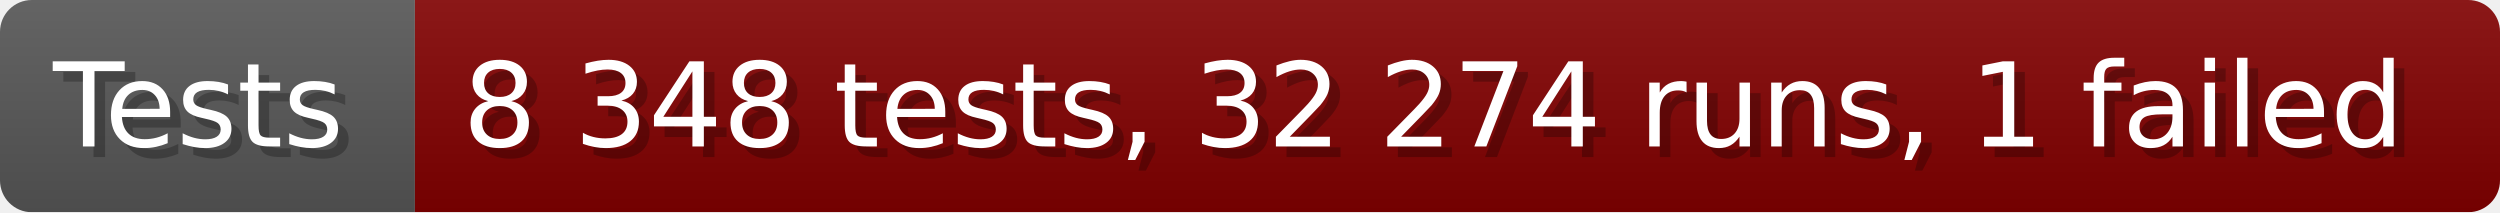
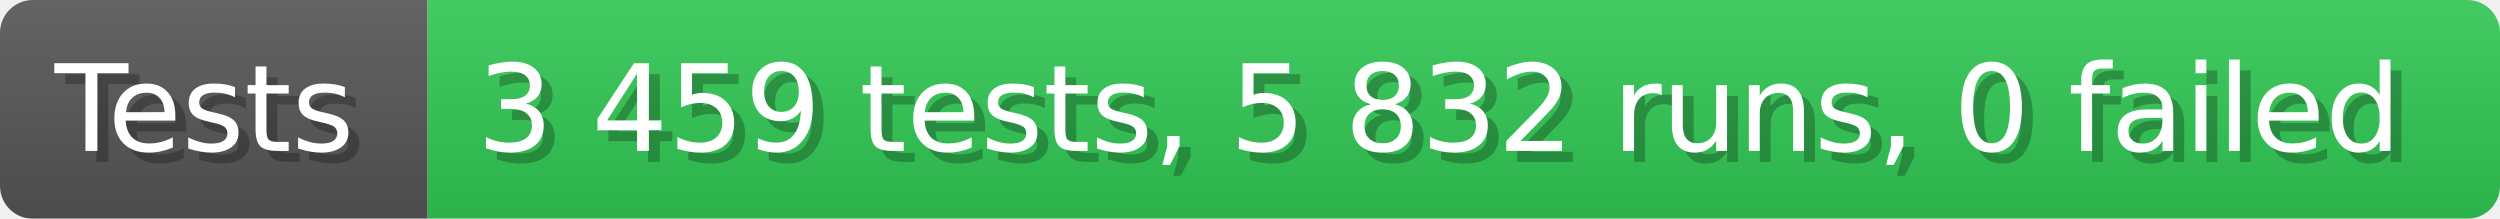
- <svg xmlns="http://www.w3.org/2000/svg" width="235.6" height="20" viewBox="0 0 2356 200" role="img" aria-label="Tests: 8 348 tests, 32 274 runs, 1 failed">
+ <svg xmlns="http://www.w3.org/2000/svg" width="228.6" height="20" viewBox="0 0 2286 200" role="img" aria-label="Tests: 3 459 tests, 5 832 runs, 0 failed">
  <linearGradient id="a" x2="0" y2="100%">
    <stop offset="0" stop-opacity=".1" stop-color="#EEE" />
    <stop offset="1" stop-opacity=".1" />
  </linearGradient>
  <mask id="m">
-     <rect width="2356" height="200" rx="30" fill="#FFF" />
+     <rect width="2286" height="200" rx="30" fill="#FFF" />
  </mask>
  <g mask="url(#m)">
    <rect width="391" height="200" fill="#555" />
-     <rect width="1965" height="200" fill="#800000" x="391" />
-     <rect width="2356" height="200" fill="url(#a)" />
+     <rect width="1895" height="200" fill="#31c653" x="391" />
+     <rect width="2286" height="200" fill="url(#a)" />
  </g>
  <g aria-hidden="true" fill="#fff" text-anchor="start" font-family="Verdana,DejaVu Sans,sans-serif" font-size="110">
    <text x="60" y="148" textLength="291" fill="#000" opacity="0.25">Tests</text>
    <text x="50" y="138" textLength="291">Tests</text>
-     <text x="446" y="148" textLength="1865" fill="#000" opacity="0.25">8 348 tests, 32 274 runs, 1 failed</text>
-     <text x="436" y="138" textLength="1865">8 348 tests, 32 274 runs, 1 failed</text>
+     <text x="446" y="148" textLength="1795" fill="#000" opacity="0.25">3 459 tests, 5 832 runs, 0 failed</text>
+     <text x="436" y="138" textLength="1795">3 459 tests, 5 832 runs, 0 failed</text>
  </g>
</svg>
